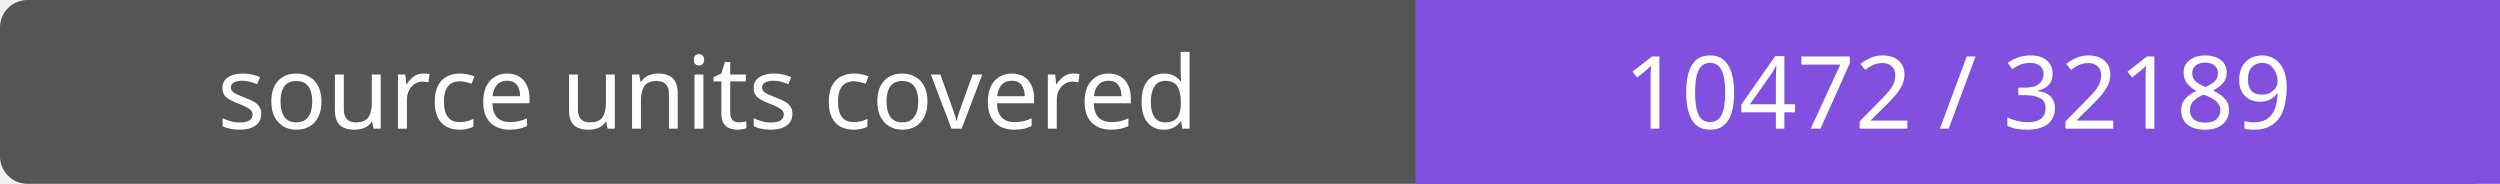
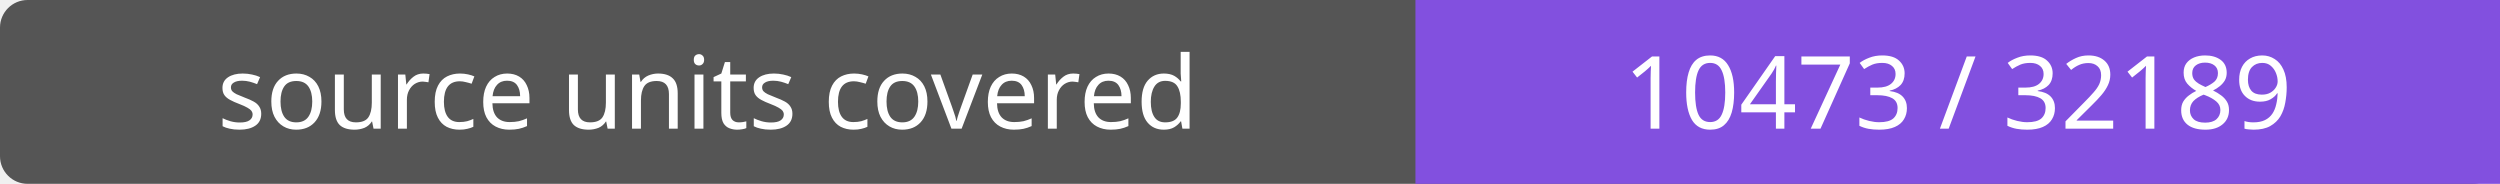
- <svg xmlns="http://www.w3.org/2000/svg" width="272" height="20" role="img" aria-label="source units covered: 10472 / 32189">
+ <svg xmlns="http://www.w3.org/2000/svg" width="272" height="20" role="img" aria-label="source units covered: 10473 / 32189">
  <rect width="272" height="20" rx="3" fill="#555" />
  <path fill="#8250df" d="M154 0h118v20H154z" />
  <g fill="#fff" text-anchor="middle" font-family="Verdana,sans-serif" font-size="11">
    <text x="77.0" y="14">source units covered</text>
-     <text x="213.0" y="14">10472 / 32189</text>
+     <text x="213.0" y="14">10473 / 32189</text>
  </g>
</svg>
